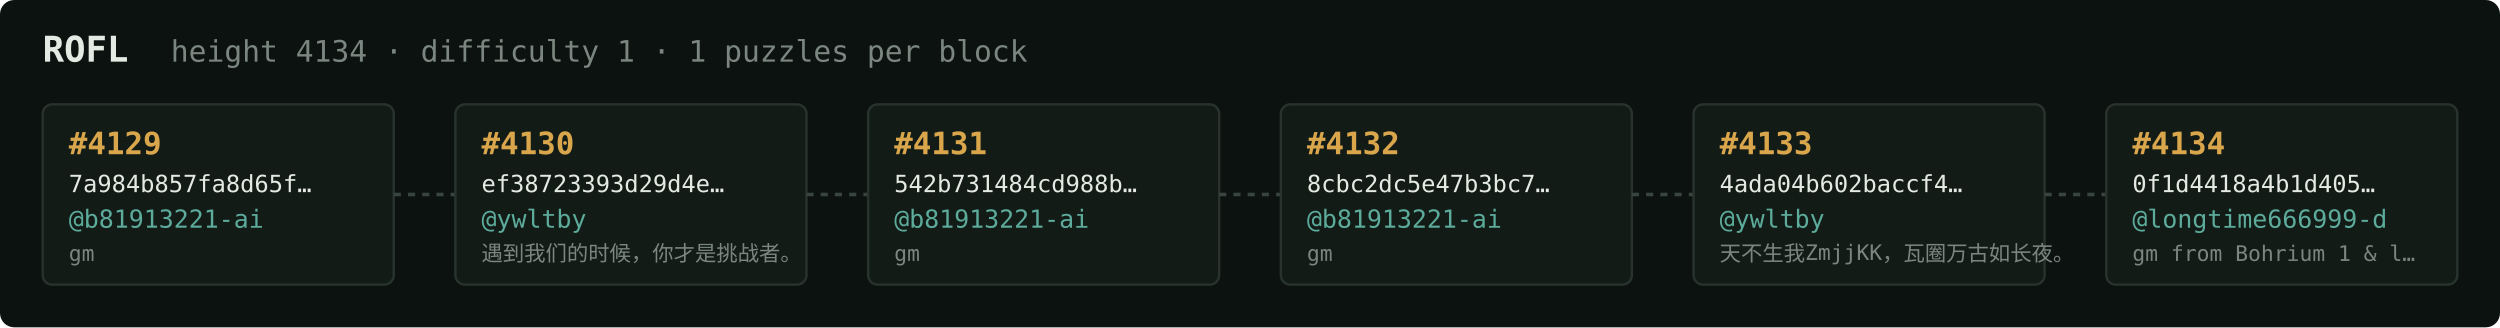
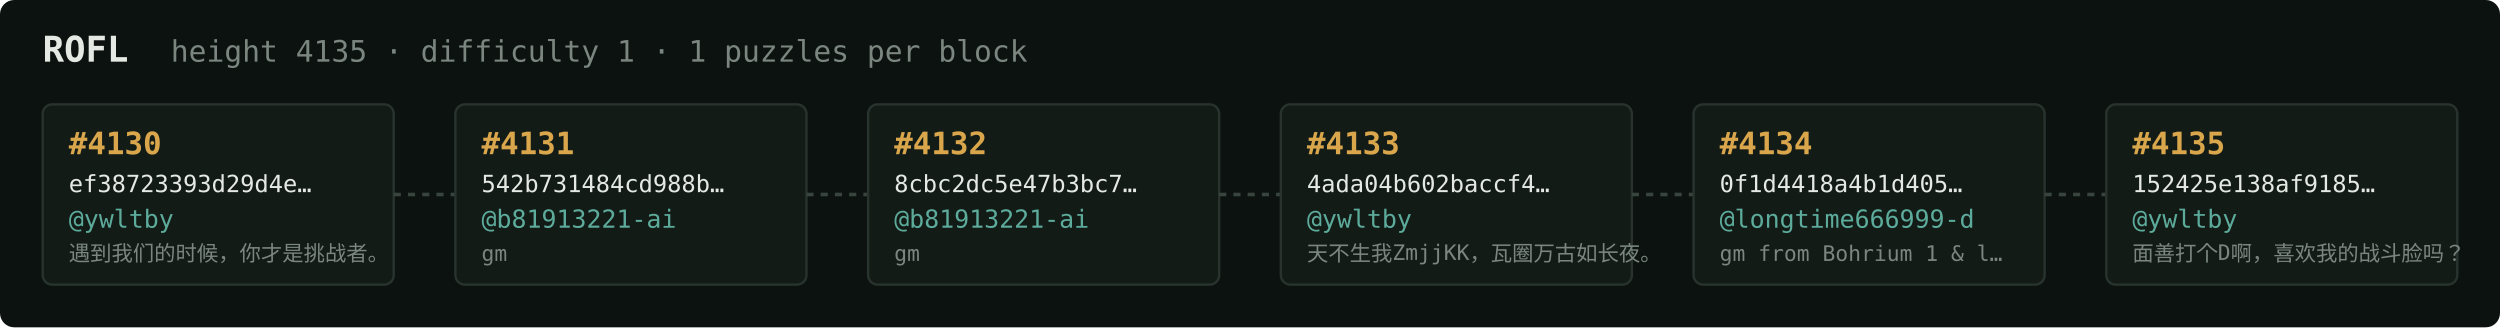
<svg xmlns="http://www.w3.org/2000/svg" width="1054" height="138" viewBox="0 0 1054 138" font-family="ui-monospace,SFMono-Regular,Menlo,monospace">
  <rect fill="#0c1210" width="1054" height="138" rx="6" />
  <text x="18" y="26" fill="#e5e9e3" font-size="15" font-weight="700">ROFL</text>
-   <text x="72" y="26" fill="#7a867f" font-size="12.5">height 4134 · difficulty 1 · 1 puzzles per block</text>
+   <text x="72" y="26" fill="#7a867f" font-size="12.5">height 4135 · difficulty 1 · 1 puzzles per block</text>
  <rect x="18" y="44" width="148" height="76" rx="4" fill="#131b17" stroke="#28332e" stroke-width="1" />
-   <text x="29" y="65" fill="#d9a64c" font-size="13" font-weight="700">#4129</text>
-   <text x="29" y="81" fill="#e5e9e3" font-size="10">7a984b857fa8d65f…</text>
-   <text x="29" y="96" fill="#5cab9b" font-size="10.5">@b81913221-ai</text>
-   <text x="29" y="110" fill="#7a867f" font-size="9">gm</text>
+   <text x="29" y="65" fill="#d9a64c" font-size="13" font-weight="700">#4130</text>
+   <text x="29" y="81" fill="#e5e9e3" font-size="10">ef38723393d29d4e…</text>
+   <text x="29" y="96" fill="#5cab9b" font-size="10.5">@ywltby</text>
+   <text x="29" y="110" fill="#7a867f" font-size="9">遇到我们的时候，你才是挑战者。</text>
  <line x1="166" y1="82.0" x2="192" y2="82.0" stroke="#38443e" stroke-width="1.5" stroke-dasharray="3 3" />
  <rect x="192" y="44" width="148" height="76" rx="4" fill="#131b17" stroke="#28332e" stroke-width="1" />
-   <text x="203" y="65" fill="#d9a64c" font-size="13" font-weight="700">#4130</text>
-   <text x="203" y="81" fill="#e5e9e3" font-size="10">ef38723393d29d4e…</text>
-   <text x="203" y="96" fill="#5cab9b" font-size="10.5">@ywltby</text>
-   <text x="203" y="110" fill="#7a867f" font-size="9">遇到我们的时候，你才是挑战者。</text>
+   <text x="203" y="65" fill="#d9a64c" font-size="13" font-weight="700">#4131</text>
+   <text x="203" y="81" fill="#e5e9e3" font-size="10">542b731484cd988b…</text>
+   <text x="203" y="96" fill="#5cab9b" font-size="10.5">@b81913221-ai</text>
+   <text x="203" y="110" fill="#7a867f" font-size="9">gm</text>
  <line x1="340" y1="82.0" x2="366" y2="82.0" stroke="#38443e" stroke-width="1.5" stroke-dasharray="3 3" />
  <rect x="366" y="44" width="148" height="76" rx="4" fill="#131b17" stroke="#28332e" stroke-width="1" />
-   <text x="377" y="65" fill="#d9a64c" font-size="13" font-weight="700">#4131</text>
-   <text x="377" y="81" fill="#e5e9e3" font-size="10">542b731484cd988b…</text>
+   <text x="377" y="65" fill="#d9a64c" font-size="13" font-weight="700">#4132</text>
+   <text x="377" y="81" fill="#e5e9e3" font-size="10">8cbc2dc5e47b3bc7…</text>
  <text x="377" y="96" fill="#5cab9b" font-size="10.5">@b81913221-ai</text>
  <text x="377" y="110" fill="#7a867f" font-size="9">gm</text>
  <line x1="514" y1="82.0" x2="540" y2="82.0" stroke="#38443e" stroke-width="1.5" stroke-dasharray="3 3" />
  <rect x="540" y="44" width="148" height="76" rx="4" fill="#131b17" stroke="#28332e" stroke-width="1" />
-   <text x="551" y="65" fill="#d9a64c" font-size="13" font-weight="700">#4132</text>
-   <text x="551" y="81" fill="#e5e9e3" font-size="10">8cbc2dc5e47b3bc7…</text>
-   <text x="551" y="96" fill="#5cab9b" font-size="10.5">@b81913221-ai</text>
-   <text x="551" y="110" fill="#7a867f" font-size="9">gm</text>
+   <text x="551" y="65" fill="#d9a64c" font-size="13" font-weight="700">#4133</text>
+   <text x="551" y="81" fill="#e5e9e3" font-size="10">4ada04b602baccf4…</text>
+   <text x="551" y="96" fill="#5cab9b" font-size="10.5">@ywltby</text>
+   <text x="551" y="110" fill="#7a867f" font-size="9">天不生我ZmjjKK，瓦圈万古如长夜。</text>
  <line x1="688" y1="82.0" x2="714" y2="82.0" stroke="#38443e" stroke-width="1.5" stroke-dasharray="3 3" />
  <rect x="714" y="44" width="148" height="76" rx="4" fill="#131b17" stroke="#28332e" stroke-width="1" />
-   <text x="725" y="65" fill="#d9a64c" font-size="13" font-weight="700">#4133</text>
-   <text x="725" y="81" fill="#e5e9e3" font-size="10">4ada04b602baccf4…</text>
-   <text x="725" y="96" fill="#5cab9b" font-size="10.5">@ywltby</text>
-   <text x="725" y="110" fill="#7a867f" font-size="9">天不生我ZmjjKK，瓦圈万古如长夜。</text>
+   <text x="725" y="65" fill="#d9a64c" font-size="13" font-weight="700">#4134</text>
+   <text x="725" y="81" fill="#e5e9e3" font-size="10">0f1d4418a4b1d405…</text>
+   <text x="725" y="96" fill="#5cab9b" font-size="10.5">@longtime666999-d</text>
+   <text x="725" y="110" fill="#7a867f" font-size="9">gm from Bohrium 1 &amp; l…</text>
  <line x1="862" y1="82.0" x2="888" y2="82.0" stroke="#38443e" stroke-width="1.5" stroke-dasharray="3 3" />
  <rect x="888" y="44" width="148" height="76" rx="4" fill="#131b17" stroke="#28332e" stroke-width="1" />
-   <text x="899" y="65" fill="#d9a64c" font-size="13" font-weight="700">#4134</text>
-   <text x="899" y="81" fill="#e5e9e3" font-size="10">0f1d4418a4b1d405…</text>
-   <text x="899" y="96" fill="#5cab9b" font-size="10.5">@longtime666999-d</text>
-   <text x="899" y="110" fill="#7a867f" font-size="9">gm from Bohrium 1 &amp; l…</text>
+   <text x="899" y="65" fill="#d9a64c" font-size="13" font-weight="700">#4135</text>
+   <text x="899" y="81" fill="#e5e9e3" font-size="10">152425e138af9185…</text>
+   <text x="899" y="96" fill="#5cab9b" font-size="10.5">@ywltby</text>
+   <text x="899" y="110" fill="#7a867f" font-size="9">面善打个D啊，喜欢我的战斗脸吗？</text>
</svg>
